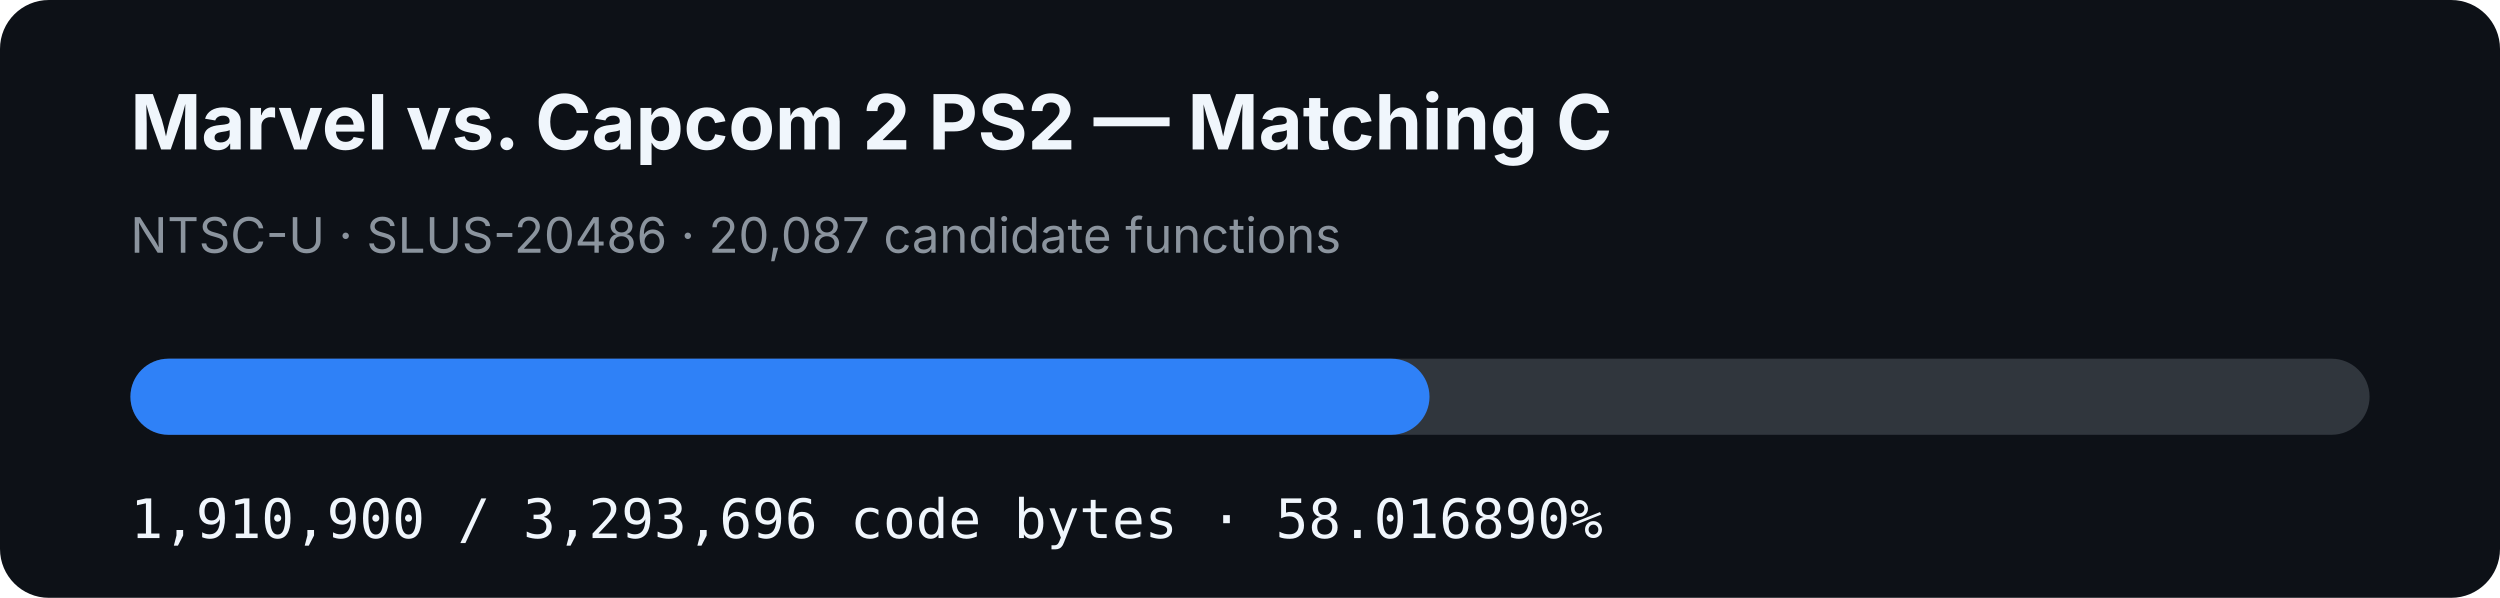
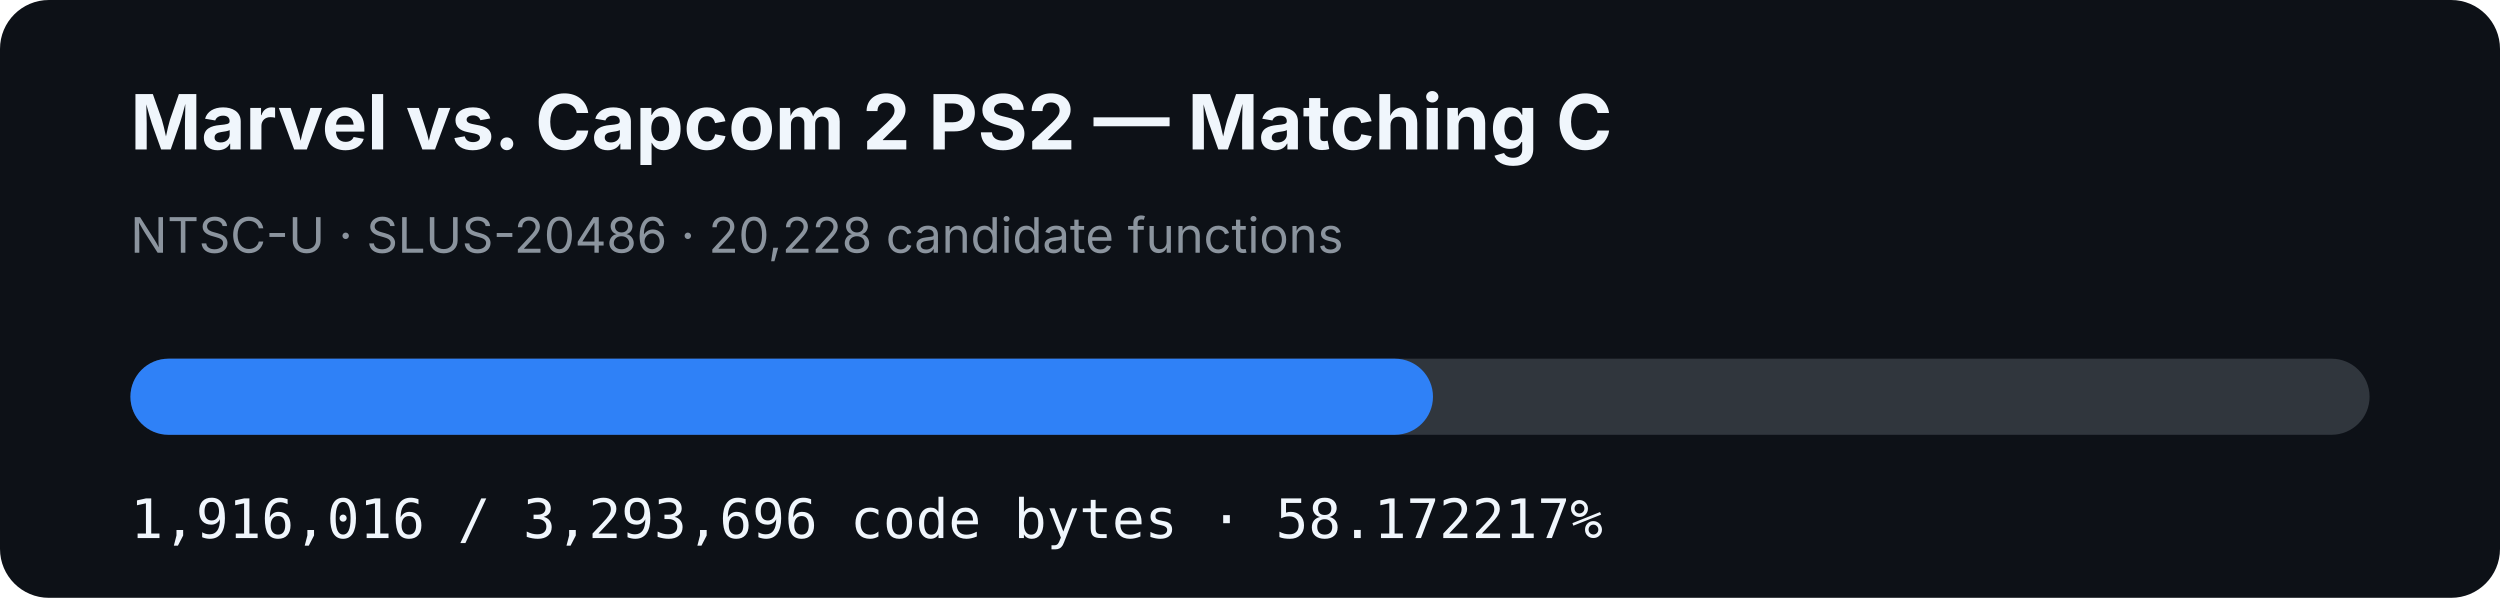
- <svg xmlns="http://www.w3.org/2000/svg" width="920" height="220" viewBox="0 0 920 220" role="img" aria-label="MVC2 PS2 matching C progress: 58.016890%">
+ <svg xmlns="http://www.w3.org/2000/svg" width="920" height="220" viewBox="0 0 920 220" role="img" aria-label="MVC2 PS2 matching C progress: 58.172217%">
  <rect width="920" height="220" rx="18" fill="#0d1117" />
  <text x="48" y="55" fill="#f0f6fc" font-family="-apple-system,BlinkMacSystemFont,Segoe UI,sans-serif" font-size="28" font-weight="700">Marvel vs. Capcom 2 PS2 — Matching C</text>
-   <text x="48" y="93" fill="#8b949e" font-family="-apple-system,BlinkMacSystemFont,Segoe UI,sans-serif" font-size="18">NTSC-U · SLUS-20486 · 20,087 candidate functions</text>
+   <text x="48" y="93" fill="#8b949e" font-family="-apple-system,BlinkMacSystemFont,Segoe UI,sans-serif" font-size="18">NTSC-U · SLUS-20486 · 20,228 candidate functions</text>
  <rect x="48" y="132" width="824" height="28" rx="14" fill="#30363d" />
-   <rect x="48" y="132" width="478.059" height="28" rx="14" fill="#2f81f7" />
-   <text x="48" y="198" fill="#f0f6fc" font-family="ui-monospace,SFMono-Regular,Menlo,monospace" font-size="20">1,910,900 / 3,293,696 code bytes · 58.016890%</text>
+   <rect x="48" y="132" width="479.339" height="28" rx="14" fill="#2f81f7" />
+   <text x="48" y="198" fill="#f0f6fc" font-family="ui-monospace,SFMono-Regular,Menlo,monospace" font-size="20">1,916,016 / 3,293,696 code bytes · 58.172217%</text>
</svg>
